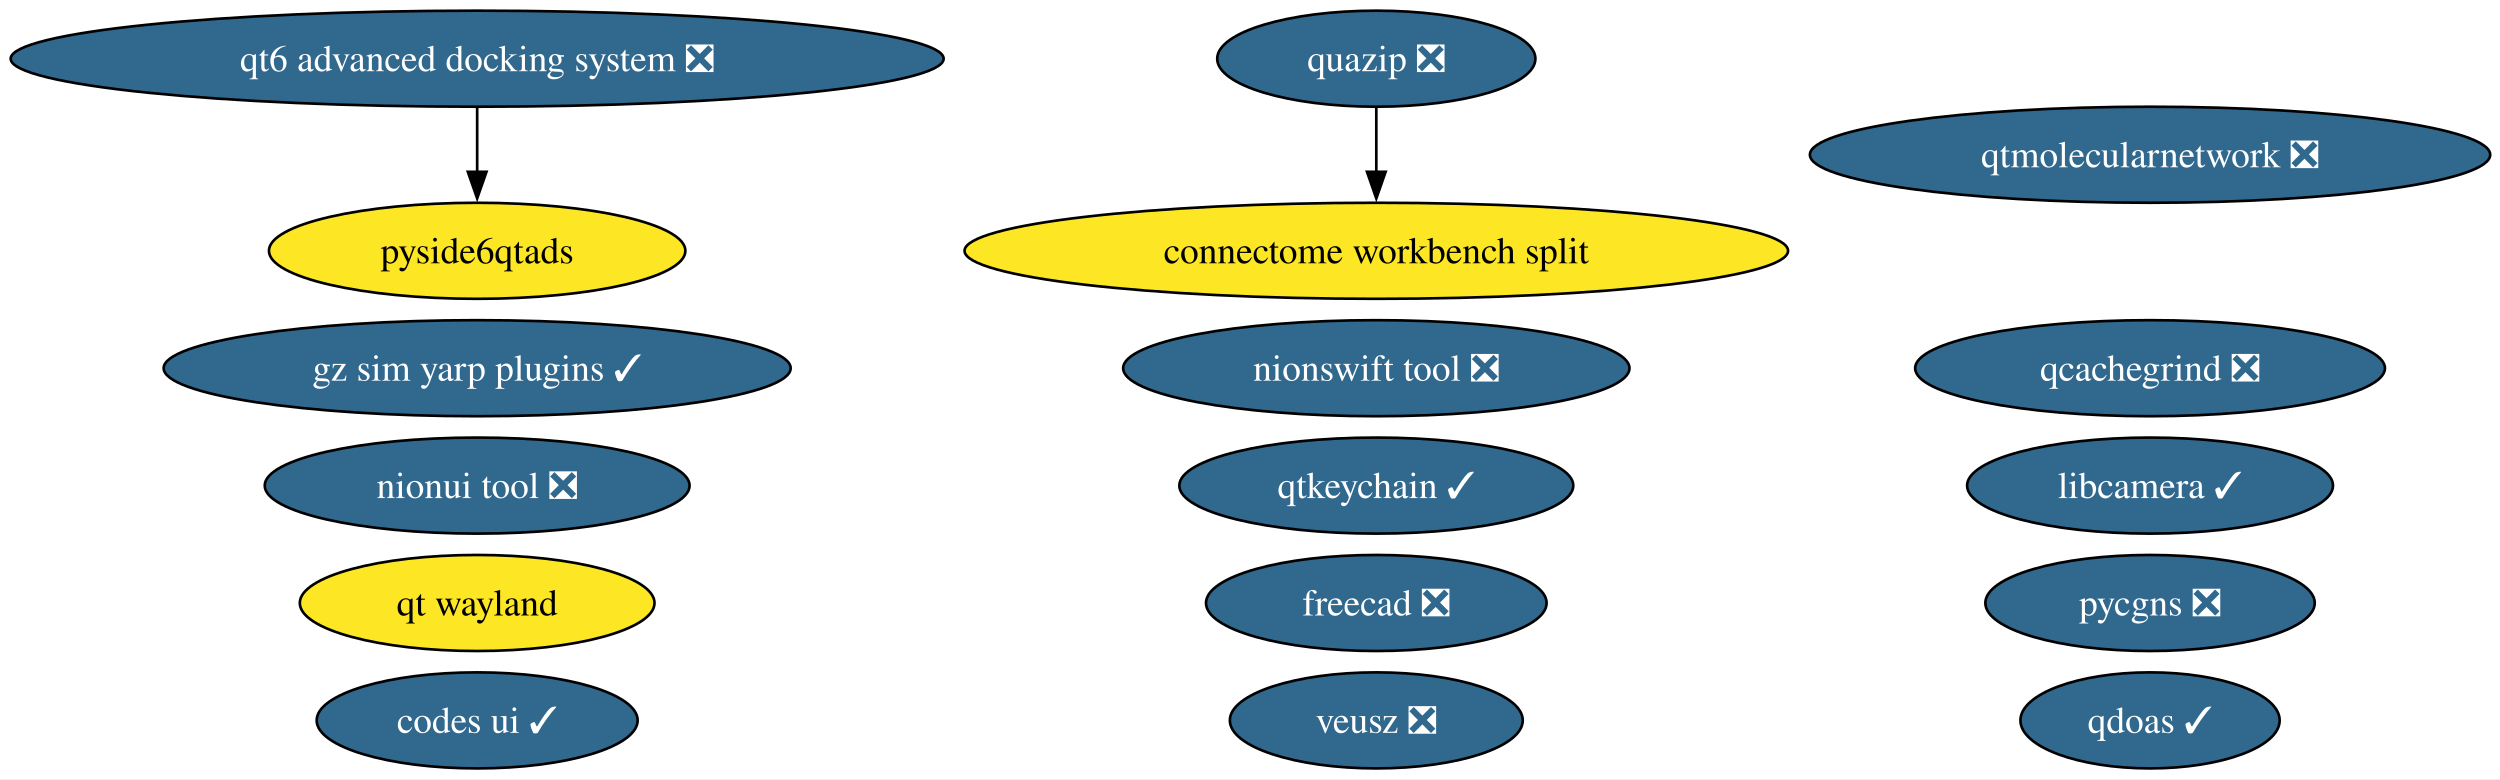
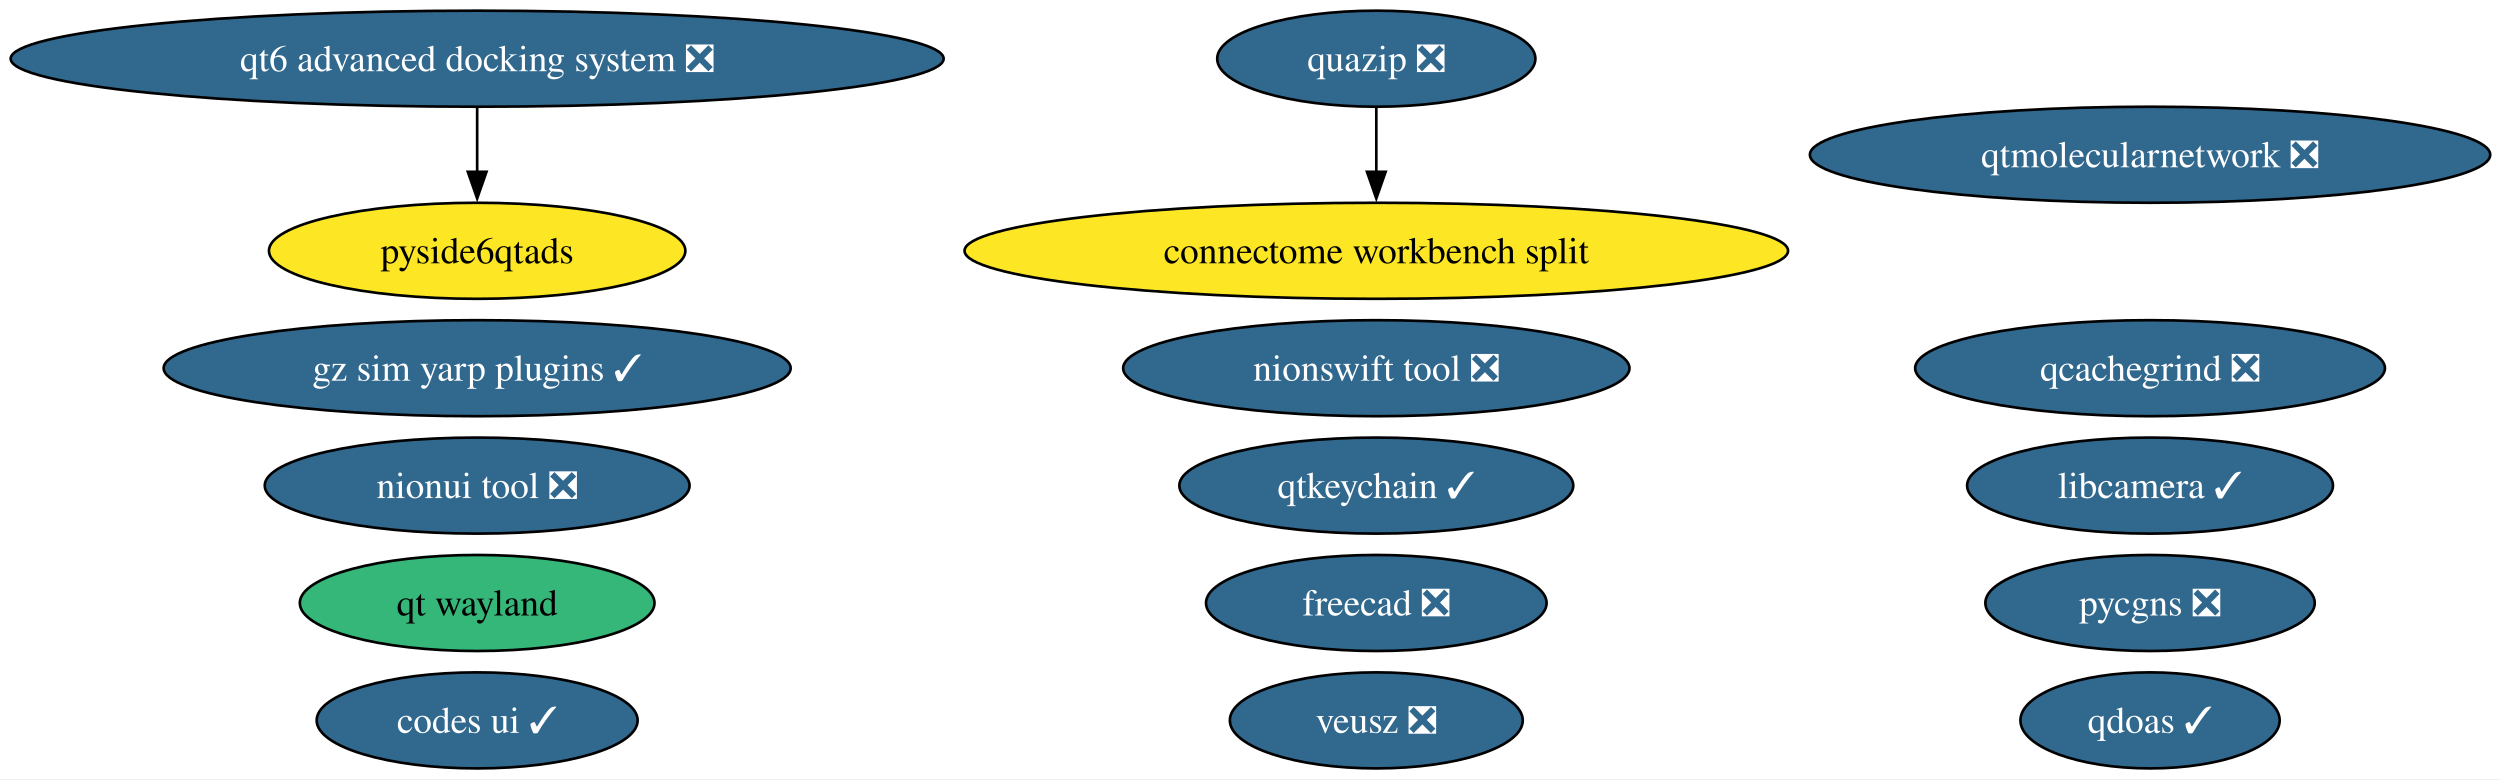
<svg xmlns="http://www.w3.org/2000/svg" xmlns:xlink="http://www.w3.org/1999/xlink" width="937pt" height="292pt" viewBox="0.00 0.00 937.00 292.00">
  <g id="graph0" class="graph" transform="scale(1 1) rotate(0) translate(4 288)">
    <polygon fill="white" stroke="none" points="-4,4 -4,-288 933.34,-288 933.34,4 -4,4" />
    <g id="node1" class="node">
      <g id="a_node1">
        <a xlink:href="https://github.com/conda-forge/qtkeychain-feedstock/pull/29" xlink:title="qtkeychain ✓">
          <ellipse fill="#31688e" stroke="black" cx="511.84" cy="-106" rx="73.83" ry="18" />
          <text xml:space="preserve" text-anchor="middle" x="511.84" y="-101.33" font-family="Times,serif" font-size="14.00" fill="white">qtkeychain ✓</text>
        </a>
      </g>
    </g>
    <g id="node2" class="node">
      <g id="a_node2">
        <a xlink:href="https://github.com/conda-forge/freecad-feedstock/pull/162" xlink:title="freecad ❎">
          <ellipse fill="#31688e" stroke="black" cx="511.84" cy="-62" rx="63.83" ry="18" />
          <text xml:space="preserve" text-anchor="middle" x="511.84" y="-57.33" font-family="Times,serif" font-size="14.00" fill="white">freecad ❎</text>
        </a>
      </g>
    </g>
    <g id="node3" class="node">
      <g id="a_node3">
        <a xlink:href="https://github.com/conda-forge/veusz-feedstock/pull/42" xlink:title="veusz ❎">
          <ellipse fill="#31688e" stroke="black" cx="511.84" cy="-18" rx="54.89" ry="18" />
          <text xml:space="preserve" text-anchor="middle" x="511.84" y="-13.32" font-family="Times,serif" font-size="14.00" fill="white">veusz ❎</text>
        </a>
      </g>
    </g>
    <g id="node4" class="node">
      <g id="a_node4">
        <a xlink:href="https://github.com/conda-forge/codes-ui-feedstock/pull/23" xlink:title="codes ui ✓">
          <ellipse fill="#31688e" stroke="black" cx="174.84" cy="-18" rx="60.15" ry="18" />
          <text xml:space="preserve" text-anchor="middle" x="174.84" y="-13.32" font-family="Times,serif" font-size="14.00" fill="white">codes ui ✓</text>
        </a>
      </g>
    </g>
    <g id="node5" class="node">
      <g id="a_node5">
        <a xlink:href="https://github.com/conda-forge/nionui-tool-feedstock/pull/63" xlink:title="nionui tool ❎">
          <ellipse fill="#31688e" stroke="black" cx="174.84" cy="-106" rx="79.62" ry="18" />
          <text xml:space="preserve" text-anchor="middle" x="174.84" y="-101.33" font-family="Times,serif" font-size="14.00" fill="white">nionui tool ❎</text>
        </a>
      </g>
    </g>
    <g id="node6" class="node">
      <g id="a_node6">
        <a xlink:href="https://github.com/conda-forge/nionswift-tool-feedstock/pull/38" xlink:title="nionswift tool ❎">
          <ellipse fill="#31688e" stroke="black" cx="511.84" cy="-150" rx="94.88" ry="18" />
          <text xml:space="preserve" text-anchor="middle" x="511.84" y="-145.32" font-family="Times,serif" font-size="14.00" fill="white">nionswift tool ❎</text>
        </a>
      </g>
    </g>
    <g id="node7" class="node">
      <g id="a_node7">
        <a xlink:href="https://github.com/conda-forge/pycgns-feedstock/pull/54" xlink:title="pycgns ❎">
          <ellipse fill="#31688e" stroke="black" cx="801.84" cy="-62" rx="61.73" ry="18" />
          <text xml:space="preserve" text-anchor="middle" x="801.84" y="-57.33" font-family="Times,serif" font-size="14.00" fill="white">pycgns ❎</text>
        </a>
      </g>
    </g>
    <g id="node8" class="node">
      <g id="a_node8">
        <a xlink:href="https://github.com/conda-forge/quazip-feedstock/pull/10" xlink:title="quazip ❎">
          <ellipse fill="#31688e" stroke="black" cx="511.84" cy="-266" rx="59.63" ry="18" />
          <text xml:space="preserve" text-anchor="middle" x="511.84" y="-261.32" font-family="Times,serif" font-size="14.00" fill="white">quazip ❎</text>
        </a>
      </g>
    </g>
    <g id="node16" class="node">
      <g id="a_node16">
        <a xlink:href="https://github.com/conda-forge/connectome-workbench-split-feedstock" xlink:title="connectome workbench split">
          <ellipse fill="#fde725" stroke="black" cx="511.84" cy="-194" rx="154.33" ry="18" />
          <text xml:space="preserve" text-anchor="middle" x="511.84" y="-189.32" font-family="Times,serif" font-size="14.00">connectome workbench split</text>
        </a>
      </g>
    </g>
    <g id="edge1" class="edge">
      <path fill="none" stroke="black" d="M511.84,-247.7C511.84,-240.41 511.84,-231.73 511.84,-223.54" />
      <polygon fill="black" stroke="black" points="515.34,-223.62 511.84,-213.62 508.34,-223.62 515.34,-223.62" />
    </g>
    <g id="node9" class="node">
      <g id="a_node9">
        <a xlink:href="https://github.com/conda-forge/qtmolecularnetwork-feedstock/pull/30" xlink:title="qtmolecularnetwork ❎">
          <ellipse fill="#31688e" stroke="black" cx="801.84" cy="-230" rx="127.49" ry="18" />
          <text xml:space="preserve" text-anchor="middle" x="801.84" y="-225.32" font-family="Times,serif" font-size="14.00" fill="white">qtmolecularnetwork ❎</text>
        </a>
      </g>
    </g>
    <g id="node10" class="node">
      <g id="a_node10">
        <a xlink:href="https://github.com/conda-forge/qt6-advanced-docking-system-feedstock/pull/27" xlink:title="qt6 advanced docking system ❎">
          <ellipse fill="#31688e" stroke="black" cx="174.84" cy="-266" rx="174.84" ry="18" />
          <text xml:space="preserve" text-anchor="middle" x="174.84" y="-261.32" font-family="Times,serif" font-size="14.00" fill="white">qt6 advanced docking system ❎</text>
        </a>
      </g>
    </g>
    <g id="node11" class="node">
      <g id="a_node11">
        <a xlink:href="https://github.com/conda-forge/pyside6qtads-feedstock" xlink:title="pyside6qtads">
          <ellipse fill="#fde725" stroke="black" cx="174.84" cy="-194" rx="78.04" ry="18" />
          <text xml:space="preserve" text-anchor="middle" x="174.84" y="-189.32" font-family="Times,serif" font-size="14.00">pyside6qtads</text>
        </a>
      </g>
    </g>
    <g id="edge2" class="edge">
      <path fill="none" stroke="black" d="M174.84,-247.7C174.84,-240.41 174.84,-231.73 174.84,-223.54" />
      <polygon fill="black" stroke="black" points="178.34,-223.62 174.84,-213.62 171.34,-223.62 178.34,-223.62" />
    </g>
    <g id="node12" class="node">
      <g id="a_node12">
        <a xlink:href="https://github.com/conda-forge/qt-wayland-feedstock" xlink:title="qt wayland">
-           <ellipse fill="#fde725" stroke="black" cx="174.84" cy="-62" rx="66.47" ry="18" />
+           <ellipse fill="#35b779" stroke="black" cx="174.84" cy="-62" rx="66.47" ry="18" />
          <text xml:space="preserve" text-anchor="middle" x="174.84" y="-57.33" font-family="Times,serif" font-size="14.00">qt wayland</text>
        </a>
      </g>
    </g>
    <g id="node13" class="node">
      <g id="a_node13">
        <a xlink:href="https://github.com/conda-forge/qdoas-feedstock/pull/42" xlink:title="qdoas ✓">
          <ellipse fill="#31688e" stroke="black" cx="801.84" cy="-18" rx="48.58" ry="18" />
          <text xml:space="preserve" text-anchor="middle" x="801.84" y="-13.32" font-family="Times,serif" font-size="14.00" fill="white">qdoas ✓</text>
        </a>
      </g>
    </g>
    <g id="node14" class="node">
      <g id="a_node14">
        <a xlink:href="https://github.com/conda-forge/qcachegrind-feedstock/pull/9" xlink:title="qcachegrind ❎">
          <ellipse fill="#31688e" stroke="black" cx="801.84" cy="-150" rx="88.04" ry="18" />
          <text xml:space="preserve" text-anchor="middle" x="801.84" y="-145.32" font-family="Times,serif" font-size="14.00" fill="white">qcachegrind ❎</text>
        </a>
      </g>
    </g>
    <g id="node15" class="node">
      <g id="a_node15">
        <a xlink:href="https://github.com/conda-forge/gz-sim-yarp-plugins-feedstock/pull/52" xlink:title="gz sim yarp plugins ✓">
          <ellipse fill="#31688e" stroke="black" cx="174.84" cy="-150" rx="117.5" ry="18" />
          <text xml:space="preserve" text-anchor="middle" x="174.84" y="-145.32" font-family="Times,serif" font-size="14.00" fill="white">gz sim yarp plugins ✓</text>
        </a>
      </g>
    </g>
    <g id="node17" class="node">
      <g id="a_node17">
        <a xlink:href="https://github.com/conda-forge/libcamera-feedstock/pull/22" xlink:title="libcamera ✓">
          <ellipse fill="#31688e" stroke="black" cx="801.84" cy="-106" rx="68.57" ry="18" />
          <text xml:space="preserve" text-anchor="middle" x="801.84" y="-101.33" font-family="Times,serif" font-size="14.00" fill="white">libcamera ✓</text>
        </a>
      </g>
    </g>
  </g>
</svg>
